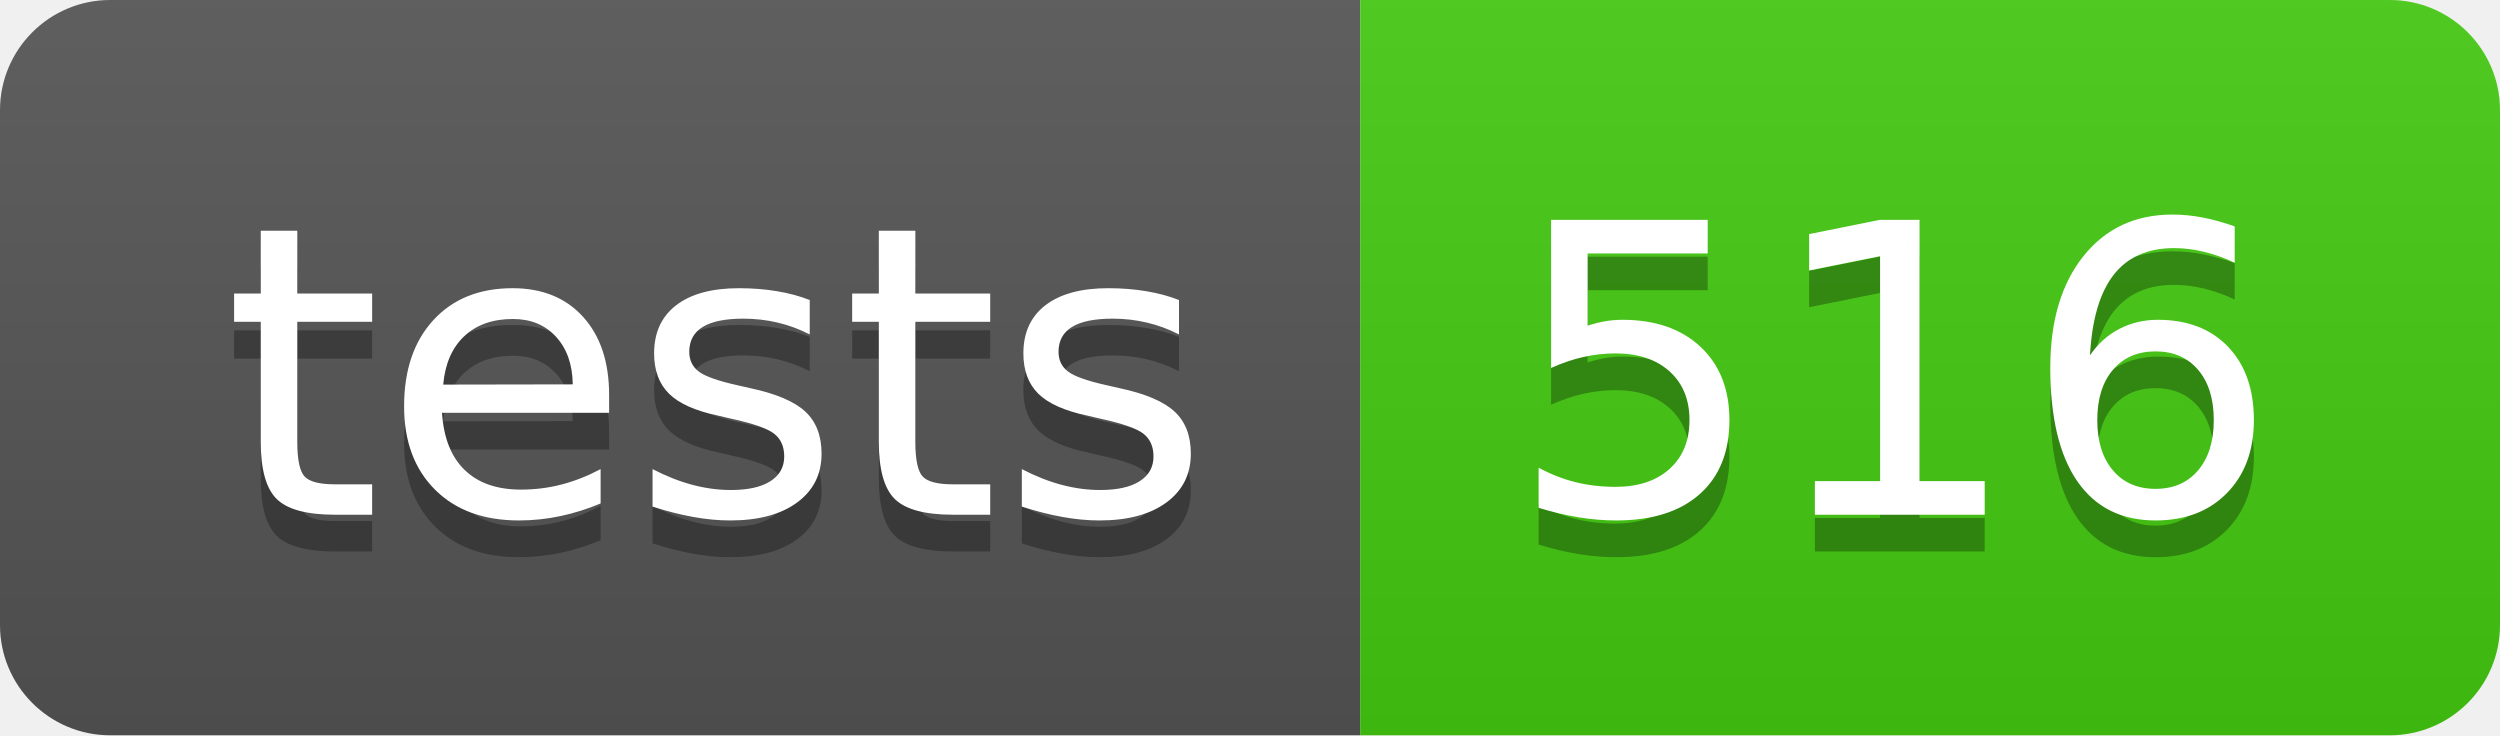
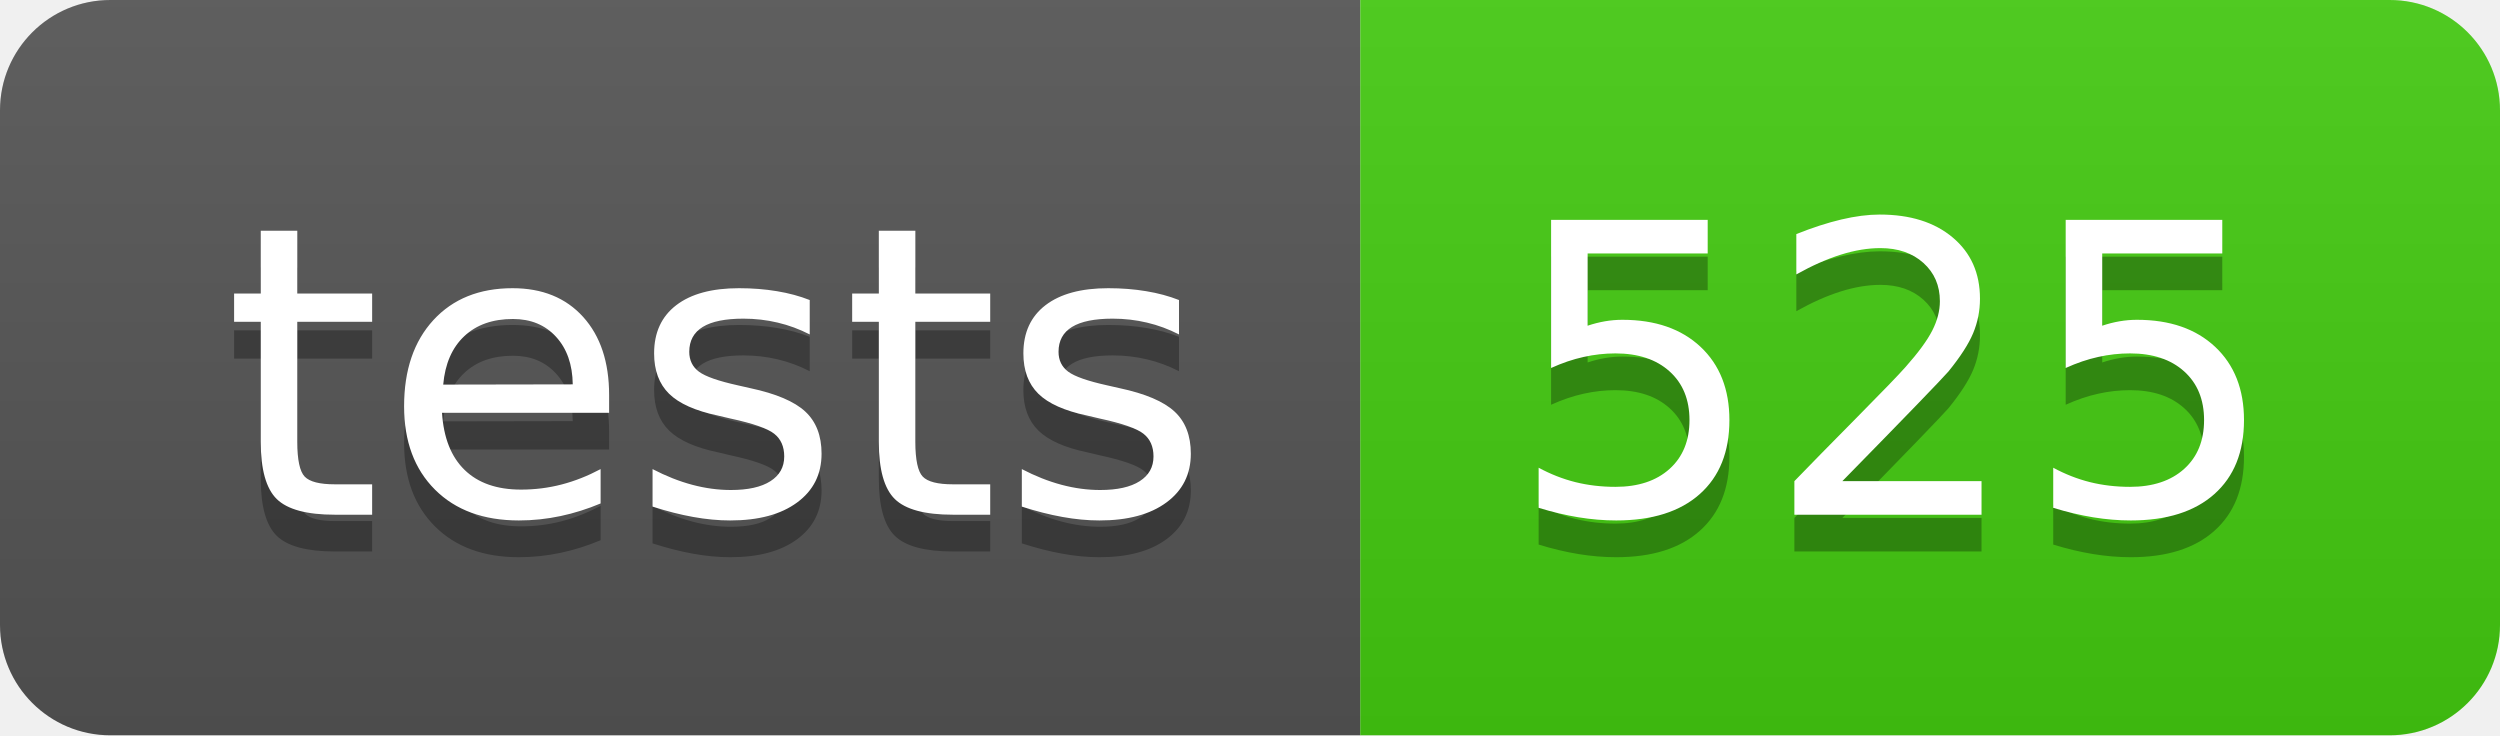
- <svg xmlns="http://www.w3.org/2000/svg" width="68" height="20" role="img" aria-label="tests: 516">
+ <svg xmlns="http://www.w3.org/2000/svg" width="68" height="20" role="img" aria-label="tests: 525">
  <linearGradient id="s" x2="0" y2="100%">
    <stop offset="0" stop-color="#bbb" stop-opacity=".1" />
    <stop offset="1" stop-opacity=".1" />
  </linearGradient>
  <clipPath id="r">
    <rect width="68" height="20" rx="3" fill="#fff" />
  </clipPath>
  <g clip-path="url(#r)">
    <rect width="37" height="20" fill="#555" />
    <rect x="37" width="31" height="20" fill="#4c1" />
    <rect width="68" height="20" fill="url(#s)" />
  </g>
  <g fill="#fff" text-anchor="middle" font-family="Verdana,Geneva,DejaVu Sans,sans-serif" text-rendering="geometricPrecision" font-size="110">
    <text aria-hidden="true" x="195" y="150" fill="#010101" fill-opacity=".3" transform="scale(.1)" textLength="270">tests</text>
    <text x="195" y="140" transform="scale(.1)" fill="#fff" textLength="270">tests</text>
-     <text aria-hidden="true" x="515" y="150" fill="#010101" fill-opacity=".3" transform="scale(.1)" textLength="210">516</text>
-     <text x="515" y="140" transform="scale(.1)" fill="#fff" textLength="210">516</text>
+     <text aria-hidden="true" x="515" y="150" fill="#010101" fill-opacity=".3" transform="scale(.1)" textLength="210">525</text>
+     <text x="515" y="140" transform="scale(.1)" fill="#fff" textLength="210">525</text>
  </g>
</svg>
